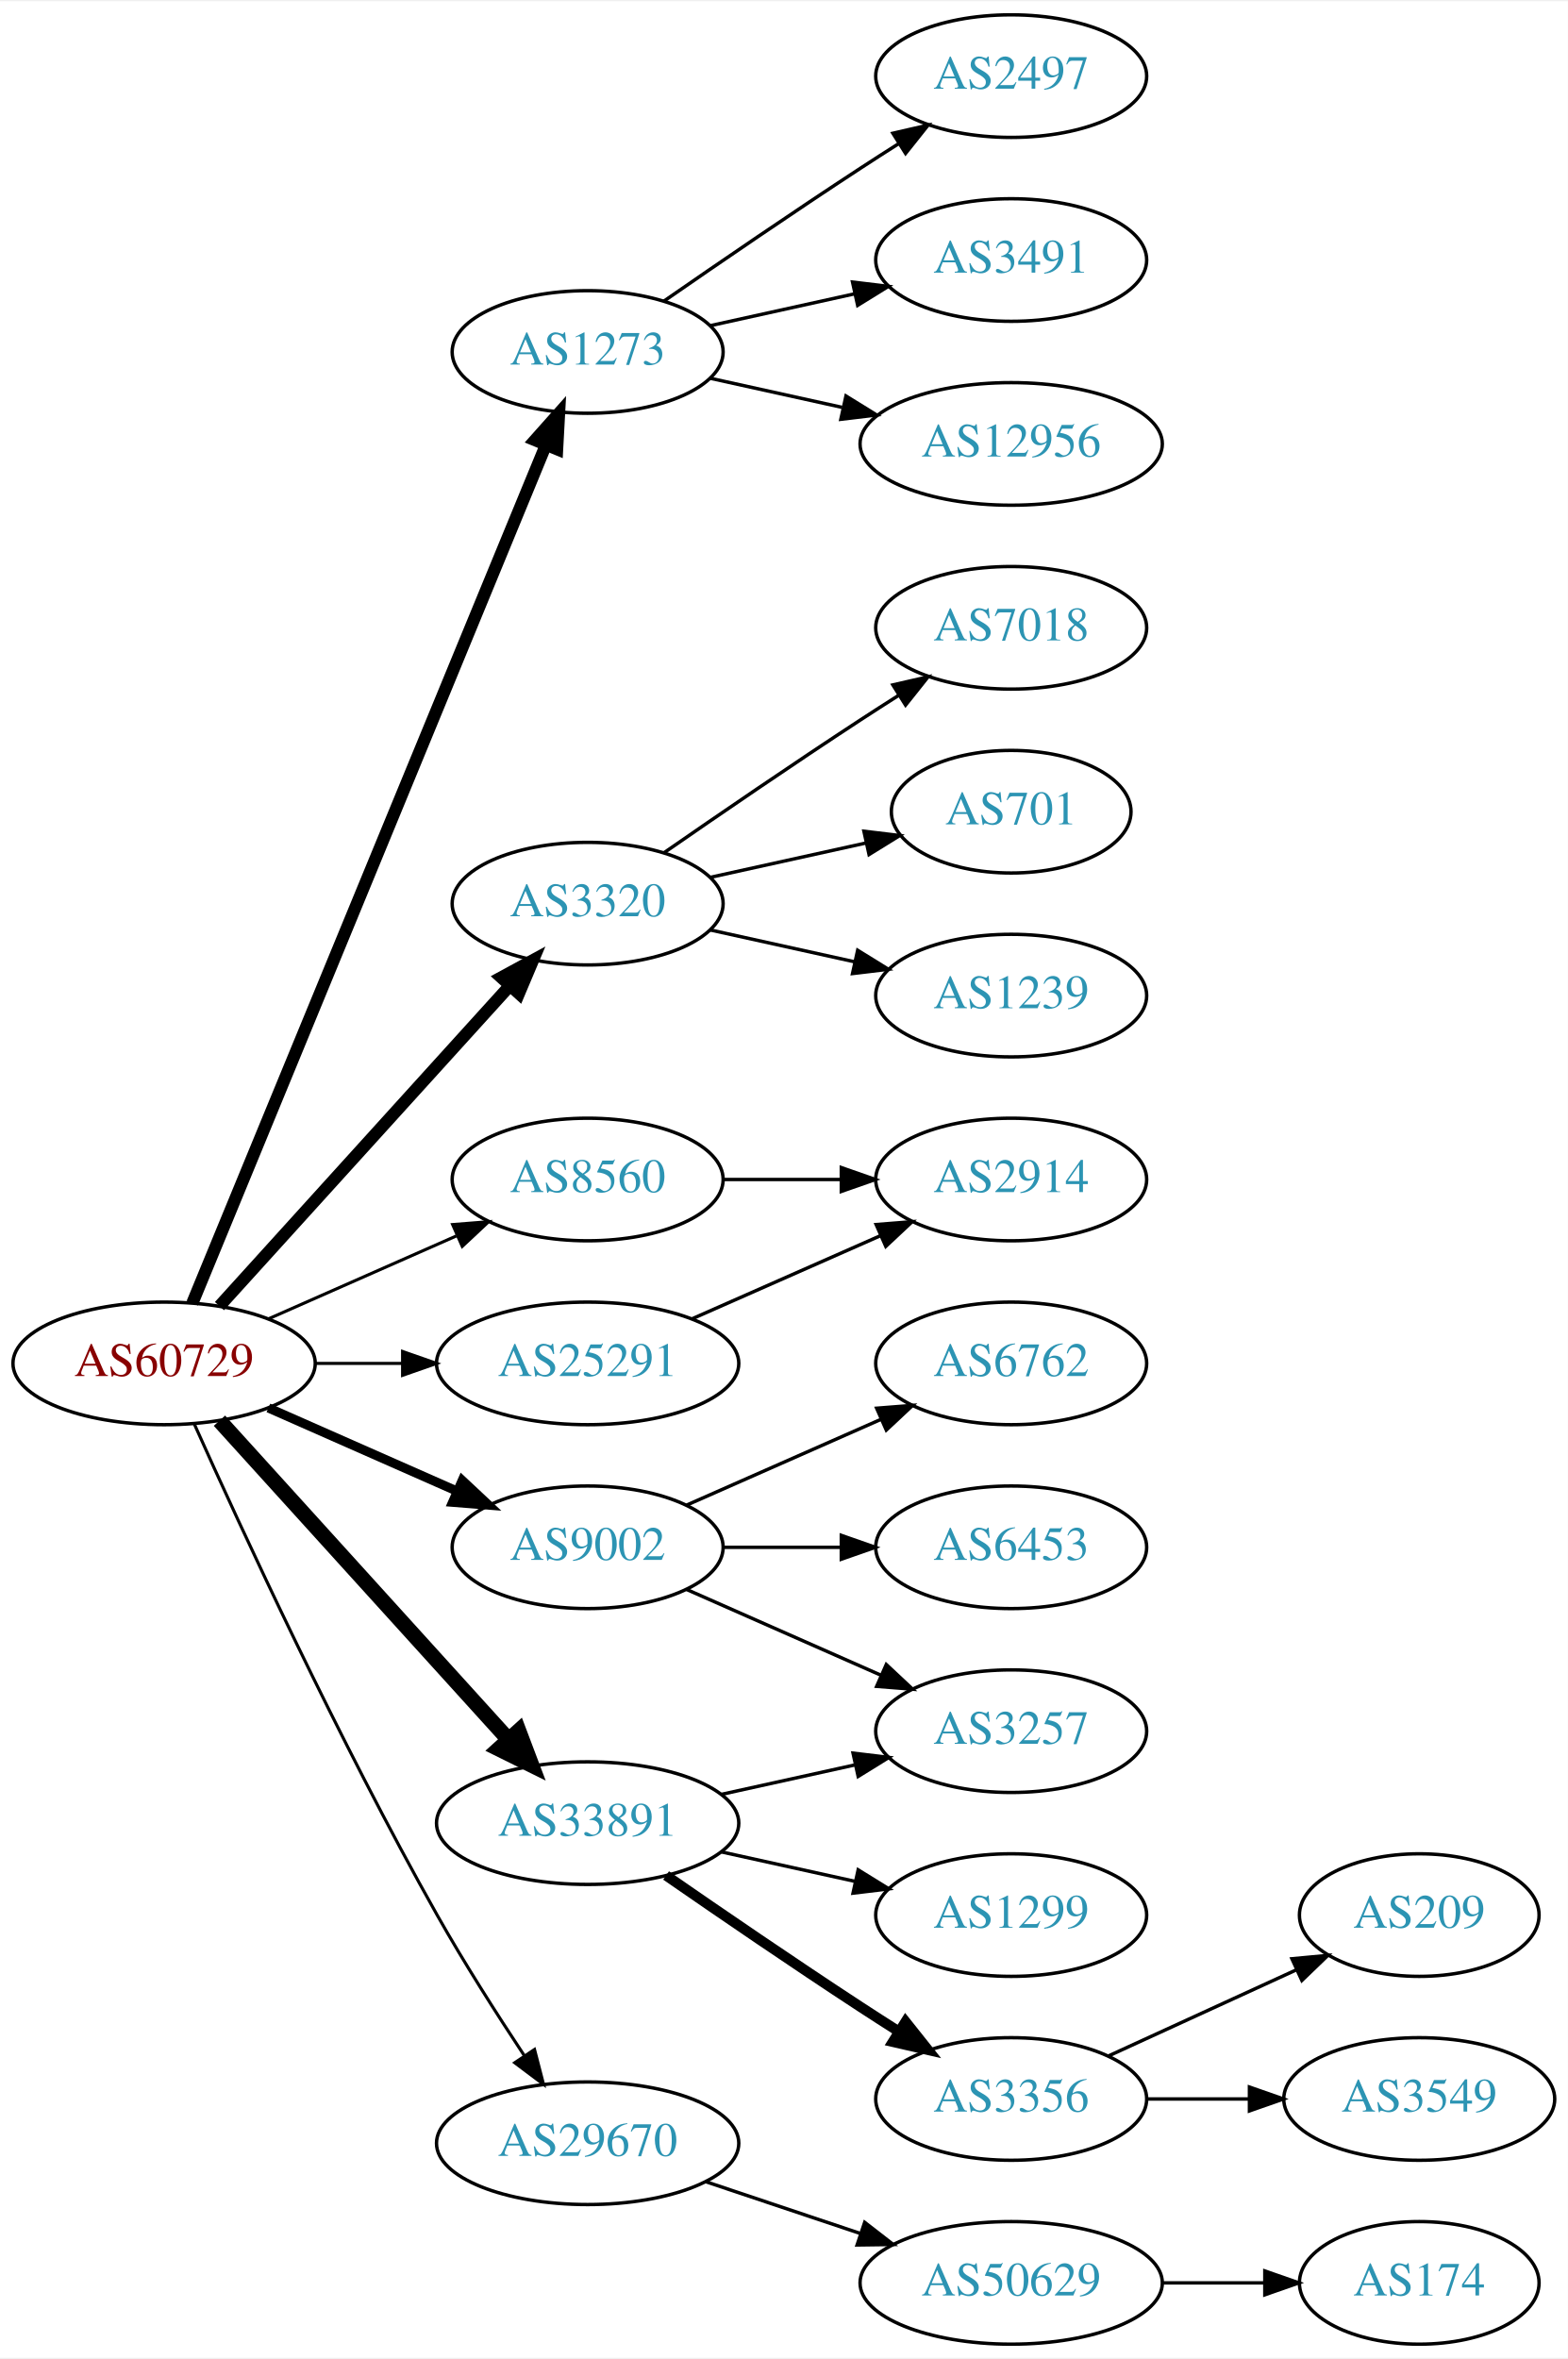
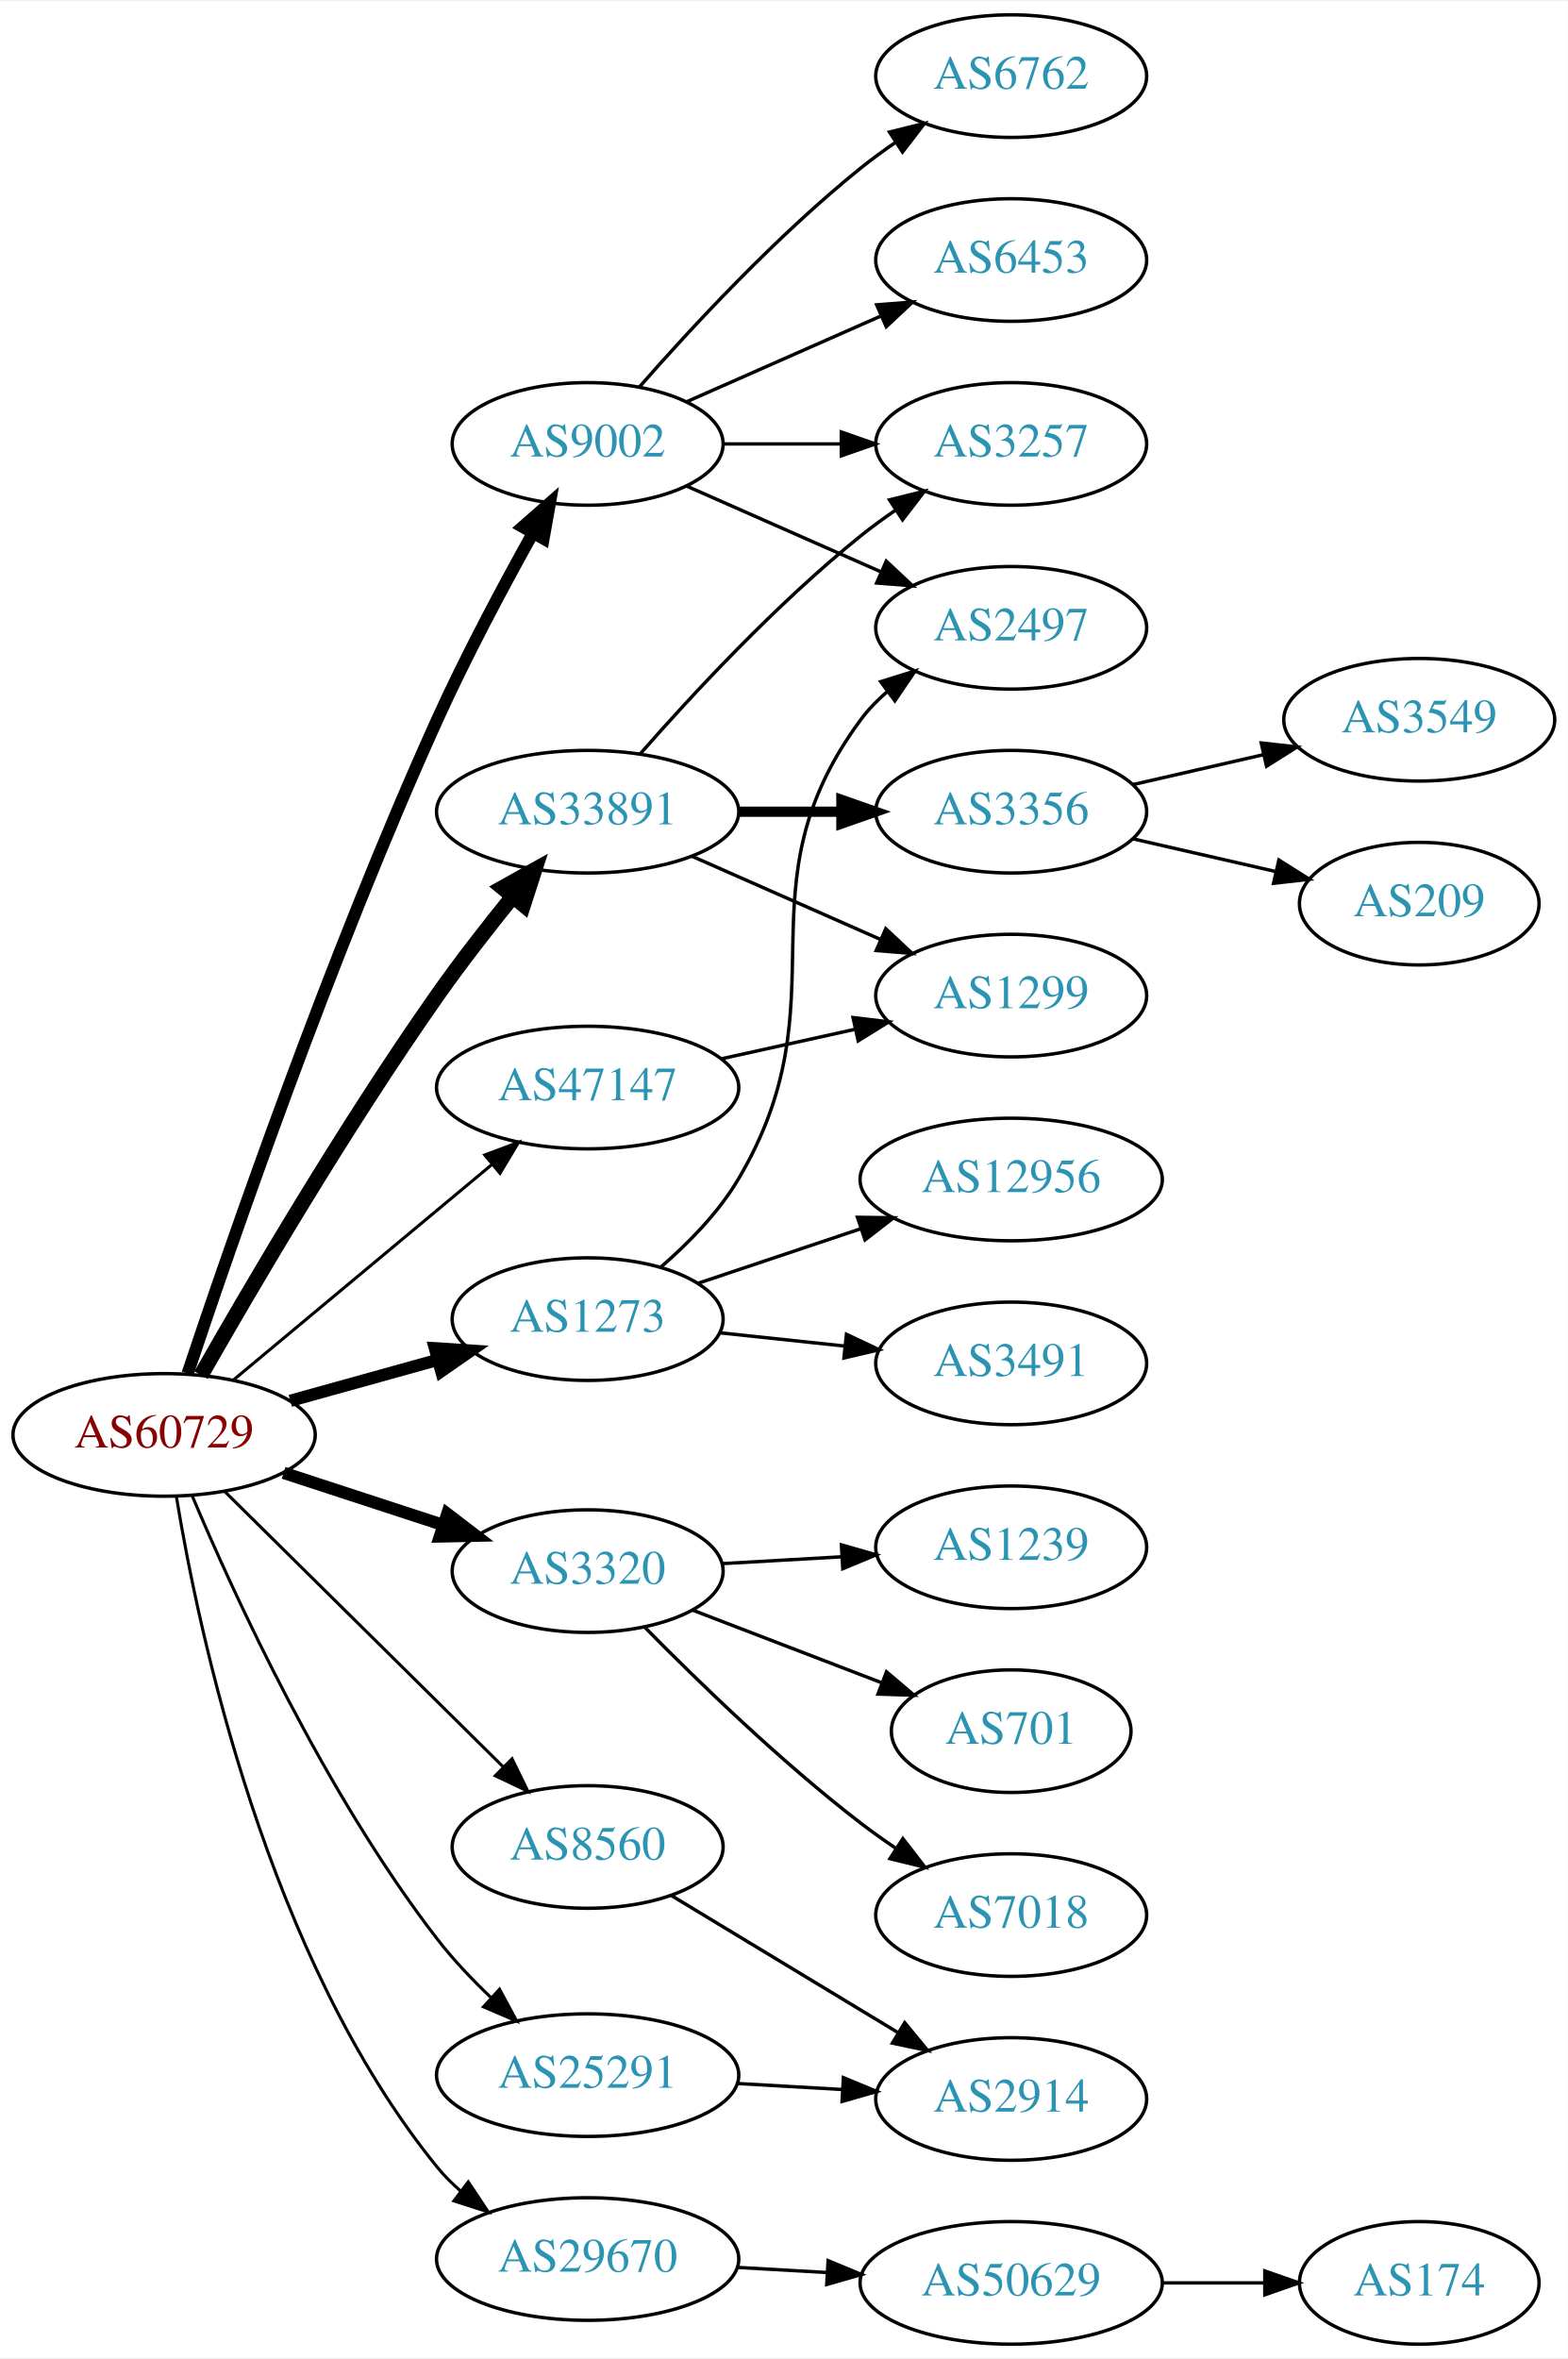
<svg xmlns="http://www.w3.org/2000/svg" xmlns:xlink="http://www.w3.org/1999/xlink" width="460pt" height="692pt" viewBox="0.00 0.00 460.47 692.00">
  <g id="graph0" class="graph" transform="scale(1 1) rotate(0) translate(4 688)">
    <polygon fill="white" stroke="none" points="-4,4 -4,-688 456.469,-688 456.469,4 -4,4" />
    <g id="node1" class="node">
      <g id="a_node1">
        <a xlink:href="/asn/60729" xlink:title="AS60729 ~ Zwiebelfreunde e.V. [AT]">
-           <ellipse fill="#ffffff" stroke="black" cx="44.196" cy="-288" rx="44.393" ry="18" />
-           <text text-anchor="middle" x="44.196" y="-284.3" font-family="Times,serif" font-size="14.00" fill="#880000">AS60729</text>
+           <ellipse fill="#ffffff" stroke="black" cx="44.196" cy="-267" rx="44.393" ry="18" />
+           <text text-anchor="middle" x="44.196" y="-263.3" font-family="Times,serif" font-size="14.00" fill="#880000">AS60729</text>
        </a>
      </g>
    </g>
    <g id="node2" class="node">
      <g id="a_node2">
        <a xlink:href="/asn/1273" xlink:title="AS1273 ~ Vodafone Group PLC [EU]">
-           <ellipse fill="#ffffff" stroke="black" cx="168.588" cy="-585" rx="39.794" ry="18" />
-           <text text-anchor="middle" x="168.588" y="-581.3" font-family="Times,serif" font-size="14.00" fill="#2c94b3">AS1273</text>
+           <ellipse fill="#ffffff" stroke="black" cx="168.588" cy="-301" rx="39.794" ry="18" />
+           <text text-anchor="middle" x="168.588" y="-297.3" font-family="Times,serif" font-size="14.00" fill="#2c94b3">AS1273</text>
        </a>
      </g>
    </g>
    <g id="edge1" class="edge">
-       <path fill="none" stroke="black" stroke-width="3.6" d="M52.486,-305.689C73.015,-355.507 131.429,-497.254 156.229,-557.436" />
-       <polygon fill="black" stroke="black" stroke-width="3.6" points="153.136,-559.116 160.182,-567.028 159.608,-556.449 153.136,-559.116" />
+       <path fill="none" stroke="black" stroke-width="3.6" d="M81.256,-277.017C94.76,-280.769 110.241,-285.069 124.33,-288.983" />
+       <polygon fill="black" stroke="black" stroke-width="3.6" points="123.724,-292.447 134.296,-291.751 125.597,-285.702 123.724,-292.447" />
    </g>
    <g id="node3" class="node">
      <g id="a_node3">
        <a xlink:href="/asn/3320" xlink:title="AS3320 ~ DTAG [DE]">
-           <ellipse fill="#ffffff" stroke="black" cx="168.588" cy="-423" rx="39.794" ry="18" />
-           <text text-anchor="middle" x="168.588" y="-419.3" font-family="Times,serif" font-size="14.00" fill="#2c94b3">AS3320</text>
+           <ellipse fill="#ffffff" stroke="black" cx="168.588" cy="-227" rx="39.794" ry="18" />
+           <text text-anchor="middle" x="168.588" y="-223.3" font-family="Times,serif" font-size="14.00" fill="#2c94b3">AS3320</text>
        </a>
      </g>
    </g>
    <g id="edge2" class="edge">
-       <path fill="none" stroke="black" stroke-width="3.6" d="M60.45,-304.825C81.913,-328.499 121.144,-371.771 145.711,-398.87" />
-       <polygon fill="black" stroke="black" stroke-width="3.6" points="143.217,-401.329 152.527,-406.387 148.403,-396.628 143.217,-401.329" />
+       <path fill="none" stroke="black" stroke-width="3.6" d="M79.289,-255.858C93.795,-251.117 110.846,-245.544 126.077,-240.567" />
+       <polygon fill="black" stroke="black" stroke-width="3.6" points="127.36,-243.83 135.778,-237.396 125.186,-237.176 127.36,-243.83" />
    </g>
    <g id="node4" class="node">
      <g id="a_node4">
        <a xlink:href="/asn/8560" xlink:title="AS8560 ~ Brauerstrasse 48 [DE]">
-           <ellipse fill="#ffffff" stroke="black" cx="168.588" cy="-342" rx="39.794" ry="18" />
-           <text text-anchor="middle" x="168.588" y="-338.3" font-family="Times,serif" font-size="14.00" fill="#2c94b3">AS8560</text>
+           <ellipse fill="#ffffff" stroke="black" cx="168.588" cy="-146" rx="39.794" ry="18" />
+           <text text-anchor="middle" x="168.588" y="-142.3" font-family="Times,serif" font-size="14.00" fill="#2c94b3">AS8560</text>
        </a>
      </g>
    </g>
    <g id="edge3" class="edge">
-       <path fill="none" stroke="black" stroke-width="0.9" d="M74.824,-301.072C91.418,-308.393 112.278,-317.597 130.011,-325.421" />
-       <polygon fill="black" stroke="black" stroke-width="0.9" points="128.933,-328.77 139.495,-329.605 131.758,-322.366 128.933,-328.77" />
+       <path fill="none" stroke="black" stroke-width="0.9" d="M61.958,-250.429C83.107,-229.521 119.618,-193.425 143.687,-169.629" />
+       <polygon fill="black" stroke="black" stroke-width="0.9" points="146.378,-171.89 151.029,-162.371 141.457,-166.912 146.378,-171.89" />
    </g>
    <g id="node5" class="node">
      <g id="a_node5">
        <a xlink:href="/asn/9002" xlink:title="AS9002 ~ RETN Limited [EU]">
-           <ellipse fill="#ffffff" stroke="black" cx="168.588" cy="-234" rx="39.794" ry="18" />
-           <text text-anchor="middle" x="168.588" y="-230.3" font-family="Times,serif" font-size="14.00" fill="#2c94b3">AS9002</text>
+           <ellipse fill="#ffffff" stroke="black" cx="168.588" cy="-558" rx="39.794" ry="18" />
+           <text text-anchor="middle" x="168.588" y="-554.3" font-family="Times,serif" font-size="14.00" fill="#2c94b3">AS9002</text>
        </a>
      </g>
    </g>
    <g id="edge4" class="edge">
-       <path fill="none" stroke="black" stroke-width="2.7" d="M74.824,-274.928C91.418,-267.607 112.278,-258.403 130.011,-250.579" />
-       <polygon fill="black" stroke="black" stroke-width="2.7" points="131.758,-253.634 139.495,-246.395 128.933,-247.23 131.758,-253.634" />
+       <path fill="none" stroke="black" stroke-width="3.6" d="M51.109,-285.016C63.351,-321.731 92.964,-407.609 124.392,-477 132.832,-495.635 143.668,-515.946 152.376,-531.568" />
+       <polygon fill="black" stroke="black" stroke-width="3.6" points="149.524,-533.637 157.482,-540.632 155.623,-530.202 149.524,-533.637" />
    </g>
    <g id="node6" class="node">
      <g id="a_node6">
        <a xlink:href="/asn/25291" xlink:title="AS25291 ~ SysEleven GmbH [DE]">
-           <ellipse fill="#ffffff" stroke="black" cx="168.588" cy="-288" rx="44.393" ry="18" />
-           <text text-anchor="middle" x="168.588" y="-284.3" font-family="Times,serif" font-size="14.00" fill="#2c94b3">AS25291</text>
+           <ellipse fill="#ffffff" stroke="black" cx="168.588" cy="-79" rx="44.393" ry="18" />
+           <text text-anchor="middle" x="168.588" y="-75.3" font-family="Times,serif" font-size="14.00" fill="#2c94b3">AS25291</text>
        </a>
      </g>
    </g>
    <g id="edge5" class="edge">
-       <path fill="none" stroke="black" stroke-width="0.9" d="M88.692,-288C96.898,-288 105.569,-288 114.041,-288" />
-       <polygon fill="black" stroke="black" stroke-width="0.9" points="114.233,-291.5 124.233,-288 114.233,-284.5 114.233,-291.5" />
+       <path fill="none" stroke="black" stroke-width="0.9" d="M52.489,-249.009C64.756,-219.959 91.441,-161.671 124.392,-119 129.03,-112.993 134.612,-107.106 140.199,-101.775" />
+       <polygon fill="black" stroke="black" stroke-width="0.9" points="142.713,-104.219 147.734,-94.889 137.991,-99.051 142.713,-104.219" />
    </g>
    <g id="node7" class="node">
      <g id="a_node7">
        <a xlink:href="/asn/29670" xlink:title="AS29670 ~ Individual Network Berlin e.V. [DE]">
-           <ellipse fill="#ffffff" stroke="black" cx="168.588" cy="-59" rx="44.393" ry="18" />
-           <text text-anchor="middle" x="168.588" y="-55.3" font-family="Times,serif" font-size="14.00" fill="#2c94b3">AS29670</text>
+           <ellipse fill="#ffffff" stroke="black" cx="168.588" cy="-25" rx="44.393" ry="18" />
+           <text text-anchor="middle" x="168.588" y="-21.3" font-family="Times,serif" font-size="14.00" fill="#2c94b3">AS29670</text>
        </a>
      </g>
    </g>
    <g id="edge6" class="edge">
-       <path fill="none" stroke="black" stroke-width="0.9" d="M53.085,-270.15C66.627,-239.926 95.626,-176.987 124.392,-126 132.272,-112.033 141.869,-96.983 150.013,-84.692" />
-       <polygon fill="black" stroke="black" stroke-width="0.9" points="152.987,-86.541 155.642,-76.284 147.17,-82.647 152.987,-86.541" />
+       <path fill="none" stroke="black" stroke-width="0.9" d="M47.8,-248.906C54.302,-209.27 74.461,-113.425 124.392,-52 126.456,-49.461 128.826,-47.092 131.37,-44.896" />
+       <polygon fill="black" stroke="black" stroke-width="0.9" points="133.523,-47.656 139.393,-38.836 129.304,-42.071 133.523,-47.656" />
    </g>
    <g id="node8" class="node">
      <g id="a_node8">
        <a xlink:href="/asn/33891" xlink:title="AS33891 ~ CORE-BACKBONE GMBH GLOBAL NETWORK [DE]">
-           <ellipse fill="#ffffff" stroke="black" cx="168.588" cy="-153" rx="44.393" ry="18" />
-           <text text-anchor="middle" x="168.588" y="-149.3" font-family="Times,serif" font-size="14.00" fill="#2c94b3">AS33891</text>
+           <ellipse fill="#ffffff" stroke="black" cx="168.588" cy="-450" rx="44.393" ry="18" />
+           <text text-anchor="middle" x="168.588" y="-446.3" font-family="Times,serif" font-size="14.00" fill="#2c94b3">AS33891</text>
        </a>
      </g>
    </g>
    <g id="edge7" class="edge">
-       <path fill="none" stroke="black" stroke-width="4.5" d="M60.45,-271.175C81.796,-247.63 120.718,-204.698 145.31,-177.574" />
-       <polygon fill="black" stroke="black" stroke-width="4.5" points="148.343,-180.09 152.142,-170.037 142.509,-174.801 148.343,-180.09" />
+       <path fill="none" stroke="black" stroke-width="4.5" d="M55.039,-284.546C69.4,-309.78 97.342,-357.515 124.392,-396 131.263,-405.776 139.321,-416.113 146.604,-425.097" />
+       <polygon fill="black" stroke="black" stroke-width="4.5" points="143.631,-427.68 153.019,-432.912 149.718,-422.684 143.631,-427.68" />
    </g>
    <g id="node9" class="node">
      <g id="a_node9">
-         <a xlink:href="/asn/2497" xlink:title="AS2497 ~ Internet Initiative Japan Inc. [JP]">
-           <ellipse fill="#ffffff" stroke="black" cx="292.98" cy="-666" rx="39.794" ry="18" />
-           <text text-anchor="middle" x="292.98" y="-662.3" font-family="Times,serif" font-size="14.00" fill="#2c94b3">AS2497</text>
+         <a xlink:href="/asn/47147" xlink:title="AS47147 ~ ANEXIA Internetdienstleistungs GmbH [AT]">
+           <ellipse fill="#ffffff" stroke="black" cx="168.588" cy="-369" rx="44.393" ry="18" />
+           <text text-anchor="middle" x="168.588" y="-365.3" font-family="Times,serif" font-size="14.00" fill="#2c94b3">AS47147</text>
        </a>
      </g>
    </g>
    <g id="edge8" class="edge">
-       <path fill="none" stroke="black" d="M190.945,-599.901C206.796,-610.877 228.999,-626.079 248.784,-639 252.366,-641.339 256.137,-643.759 259.897,-646.144" />
-       <polygon fill="black" stroke="black" points="258.23,-649.231 268.558,-651.596 261.959,-643.307 258.23,-649.231" />
+       <path fill="none" stroke="black" stroke-width="0.9" d="M64.59,-283.162C85.09,-300.247 117.58,-327.323 140.581,-346.492" />
+       <polygon fill="black" stroke="black" stroke-width="0.9" points="138.363,-349.2 148.286,-352.913 142.844,-343.823 138.363,-349.2" />
    </g>
    <g id="node10" class="node">
      <g id="a_node10">
-         <a xlink:href="/asn/3491" xlink:title="AS3491 ~ PCCW Global, Inc. [US]">
-           <ellipse fill="#ffffff" stroke="black" cx="292.98" cy="-612" rx="39.794" ry="18" />
-           <text text-anchor="middle" x="292.98" y="-608.3" font-family="Times,serif" font-size="14.00" fill="#2c94b3">AS3491</text>
+         <a xlink:href="/asn/2497" xlink:title="AS2497 ~ Internet Initiative Japan Inc. [JP]">
+           <ellipse fill="#ffffff" stroke="black" cx="292.98" cy="-504" rx="39.794" ry="18" />
+           <text text-anchor="middle" x="292.98" y="-500.3" font-family="Times,serif" font-size="14.00" fill="#2c94b3">AS2497</text>
        </a>
      </g>
    </g>
    <g id="edge9" class="edge">
-       <path fill="none" stroke="black" d="M204.661,-592.737C217.848,-595.646 233.028,-598.995 246.994,-602.076" />
-       <polygon fill="black" stroke="black" points="246.383,-605.525 256.903,-604.262 247.891,-598.69 246.383,-605.525" />
+       <path fill="none" stroke="black" d="M190.044,-316.254C198.183,-323.277 206.975,-332.222 212.784,-342 244.499,-395.387 211.881,-427.059 248.784,-477 251.018,-480.023 253.701,-482.786 256.621,-485.293" />
+       <polygon fill="black" stroke="black" points="254.647,-488.186 264.765,-491.331 258.816,-482.563 254.647,-488.186" />
    </g>
    <g id="node11" class="node">
      <g id="a_node11">
-         <a xlink:href="/asn/12956" xlink:title="AS12956 ~ TELXIUS [ES]">
-           <ellipse fill="#ffffff" stroke="black" cx="292.98" cy="-558" rx="44.393" ry="18" />
-           <text text-anchor="middle" x="292.98" y="-554.3" font-family="Times,serif" font-size="14.00" fill="#2c94b3">AS12956</text>
+         <a xlink:href="/asn/3491" xlink:title="AS3491 ~ PCCW Global, Inc. [US]">
+           <ellipse fill="#ffffff" stroke="black" cx="292.98" cy="-288" rx="39.794" ry="18" />
+           <text text-anchor="middle" x="292.98" y="-284.3" font-family="Times,serif" font-size="14.00" fill="#2c94b3">AS3491</text>
        </a>
      </g>
    </g>
    <g id="edge10" class="edge">
-       <path fill="none" stroke="black" d="M204.661,-577.263C216.7,-574.607 230.4,-571.585 243.321,-568.734" />
-       <polygon fill="black" stroke="black" points="244.459,-572.068 253.47,-566.495 242.951,-565.232 244.459,-572.068" />
+       <path fill="none" stroke="black" d="M207.309,-296.993C218.942,-295.758 231.909,-294.381 244.13,-293.083" />
+       <polygon fill="black" stroke="black" points="244.6,-296.552 254.174,-292.016 243.86,-289.592 244.6,-296.552" />
    </g>
    <g id="node12" class="node">
      <g id="a_node12">
-         <a xlink:href="/asn/7018" xlink:title="AS7018 ~ AT&amp;T Services, Inc. [US]">
-           <ellipse fill="#ffffff" stroke="black" cx="292.98" cy="-504" rx="39.794" ry="18" />
-           <text text-anchor="middle" x="292.98" y="-500.3" font-family="Times,serif" font-size="14.00" fill="#2c94b3">AS7018</text>
+         <a xlink:href="/asn/12956" xlink:title="AS12956 ~ TELXIUS [ES]">
+           <ellipse fill="#ffffff" stroke="black" cx="292.98" cy="-342" rx="44.393" ry="18" />
+           <text text-anchor="middle" x="292.98" y="-338.3" font-family="Times,serif" font-size="14.00" fill="#2c94b3">AS12956</text>
        </a>
      </g>
    </g>
    <g id="edge11" class="edge">
-       <path fill="none" stroke="black" d="M190.945,-437.901C206.796,-448.877 228.999,-464.079 248.784,-477 252.366,-479.339 256.137,-481.759 259.897,-484.144" />
-       <polygon fill="black" stroke="black" points="258.23,-487.231 268.558,-489.596 261.959,-481.307 258.23,-487.231" />
+       <path fill="none" stroke="black" d="M201.107,-311.559C215.654,-316.431 233.152,-322.293 248.893,-327.566" />
+       <polygon fill="black" stroke="black" points="247.831,-330.902 258.425,-330.759 250.055,-324.264 247.831,-330.902" />
    </g>
    <g id="node13" class="node">
      <g id="a_node13">
-         <a xlink:href="/asn/701" xlink:title="AS701 ~ UUNET [US]">
-           <ellipse fill="#ffffff" stroke="black" cx="292.98" cy="-450" rx="35.194" ry="18" />
-           <text text-anchor="middle" x="292.98" y="-446.3" font-family="Times,serif" font-size="14.00" fill="#2c94b3">AS701</text>
+         <a xlink:href="/asn/1239" xlink:title="AS1239 ~ Sprint [US]">
+           <ellipse fill="#ffffff" stroke="black" cx="292.98" cy="-234" rx="39.794" ry="18" />
+           <text text-anchor="middle" x="292.98" y="-230.3" font-family="Times,serif" font-size="14.00" fill="#2c94b3">AS1239</text>
        </a>
      </g>
    </g>
    <g id="edge12" class="edge">
-       <path fill="none" stroke="black" d="M204.661,-430.737C218.894,-433.877 235.449,-437.529 250.293,-440.804" />
-       <polygon fill="black" stroke="black" points="249.728,-444.263 260.247,-443 251.236,-437.428 249.728,-444.263" />
+       <path fill="none" stroke="black" d="M207.978,-229.196C219.148,-229.834 231.5,-230.541 243.218,-231.211" />
+       <polygon fill="black" stroke="black" points="243.122,-234.711 253.306,-231.788 243.522,-227.723 243.122,-234.711" />
    </g>
    <g id="node14" class="node">
      <g id="a_node14">
-         <a xlink:href="/asn/1239" xlink:title="AS1239 ~ Sprint [US]">
-           <ellipse fill="#ffffff" stroke="black" cx="292.98" cy="-396" rx="39.794" ry="18" />
-           <text text-anchor="middle" x="292.98" y="-392.3" font-family="Times,serif" font-size="14.00" fill="#2c94b3">AS1239</text>
+         <a xlink:href="/asn/701" xlink:title="AS701 ~ UUNET [US]">
+           <ellipse fill="#ffffff" stroke="black" cx="292.98" cy="-180" rx="35.194" ry="18" />
+           <text text-anchor="middle" x="292.98" y="-176.3" font-family="Times,serif" font-size="14.00" fill="#2c94b3">AS701</text>
        </a>
      </g>
    </g>
    <g id="edge13" class="edge">
-       <path fill="none" stroke="black" d="M204.661,-415.263C217.848,-412.354 233.028,-409.005 246.994,-405.924" />
-       <polygon fill="black" stroke="black" points="247.891,-409.31 256.903,-403.738 246.383,-402.475 247.891,-409.31" />
+       <path fill="none" stroke="black" d="M199.529,-215.503C216.248,-209.082 237.222,-201.028 254.965,-194.214" />
+       <polygon fill="black" stroke="black" points="256.361,-197.427 264.442,-190.575 253.852,-190.893 256.361,-197.427" />
    </g>
    <g id="node15" class="node">
      <g id="a_node15">
-         <a xlink:href="/asn/2914" xlink:title="AS2914 ~ NTT America, Inc. [US]">
-           <ellipse fill="#ffffff" stroke="black" cx="292.98" cy="-342" rx="39.794" ry="18" />
-           <text text-anchor="middle" x="292.98" y="-338.3" font-family="Times,serif" font-size="14.00" fill="#2c94b3">AS2914</text>
+         <a xlink:href="/asn/7018" xlink:title="AS7018 ~ AT&amp;T Services, Inc. [US]">
+           <ellipse fill="#ffffff" stroke="black" cx="292.98" cy="-126" rx="39.794" ry="18" />
+           <text text-anchor="middle" x="292.98" y="-122.3" font-family="Times,serif" font-size="14.00" fill="#2c94b3">AS7018</text>
        </a>
      </g>
    </g>
    <g id="edge14" class="edge">
-       <path fill="none" stroke="black" d="M208.314,-342C219.252,-342 231.303,-342 242.769,-342" />
-       <polygon fill="black" stroke="black" points="243.087,-345.5 253.087,-342 243.087,-338.5 243.087,-345.5" />
+       <path fill="none" stroke="black" d="M185.448,-210.434C200.877,-194.753 225.356,-170.998 248.784,-153 252.098,-150.454 255.66,-147.929 259.266,-145.502" />
+       <polygon fill="black" stroke="black" points="261.176,-148.435 267.662,-140.058 257.368,-142.561 261.176,-148.435" />
    </g>
    <g id="node16" class="node">
      <g id="a_node16">
-         <a xlink:href="/asn/6762" xlink:title="AS6762 ~ TELECOM ITALIA SPARKLE S.p.A. [IT]">
-           <ellipse fill="#ffffff" stroke="black" cx="292.98" cy="-288" rx="39.794" ry="18" />
-           <text text-anchor="middle" x="292.98" y="-284.3" font-family="Times,serif" font-size="14.00" fill="#2c94b3">AS6762</text>
+         <a xlink:href="/asn/2914" xlink:title="AS2914 ~ NTT America, Inc. [US]">
+           <ellipse fill="#ffffff" stroke="black" cx="292.98" cy="-72" rx="39.794" ry="18" />
+           <text text-anchor="middle" x="292.98" y="-68.3" font-family="Times,serif" font-size="14.00" fill="#2c94b3">AS2914</text>
        </a>
      </g>
    </g>
    <g id="edge15" class="edge">
-       <path fill="none" stroke="black" d="M197.667,-246.389C214.615,-253.866 236.413,-263.483 254.782,-271.588" />
-       <polygon fill="black" stroke="black" points="253.47,-274.834 264.032,-275.669 256.296,-268.43 253.47,-274.834" />
+       <path fill="none" stroke="black" d="M193.187,-131.732C212.15,-120.266 238.979,-104.046 259.893,-91.4" />
+       <polygon fill="black" stroke="black" points="261.708,-94.393 268.454,-86.224 258.086,-88.403 261.708,-94.393" />
+     </g>
+     <g id="edge19" class="edge">
+       <path fill="none" stroke="black" d="M197.667,-545.611C214.615,-538.134 236.413,-528.517 254.782,-520.412" />
+       <polygon fill="black" stroke="black" points="256.296,-523.57 264.032,-516.331 253.47,-517.166 256.296,-523.57" />
    </g>
    <g id="node17" class="node">
      <g id="a_node17">
-         <a xlink:href="/asn/3257" xlink:title="AS3257 ~ GTT [DE]">
-           <ellipse fill="#ffffff" stroke="black" cx="292.98" cy="-180" rx="39.794" ry="18" />
-           <text text-anchor="middle" x="292.98" y="-176.3" font-family="Times,serif" font-size="14.00" fill="#2c94b3">AS3257</text>
+         <a xlink:href="/asn/6453" xlink:title="AS6453 ~ TATA COMMUNICATIONS (AMERICA) INC [US]">
+           <ellipse fill="#ffffff" stroke="black" cx="292.98" cy="-612" rx="39.794" ry="18" />
+           <text text-anchor="middle" x="292.98" y="-608.3" font-family="Times,serif" font-size="14.00" fill="#2c94b3">AS6453</text>
        </a>
      </g>
    </g>
    <g id="edge16" class="edge">
-       <path fill="none" stroke="black" d="M197.667,-221.611C214.615,-214.134 236.413,-204.517 254.782,-196.412" />
-       <polygon fill="black" stroke="black" points="256.296,-199.57 264.032,-192.331 253.47,-193.166 256.296,-199.57" />
+       <path fill="none" stroke="black" d="M197.667,-570.389C214.615,-577.866 236.413,-587.483 254.782,-595.588" />
+       <polygon fill="black" stroke="black" points="253.47,-598.834 264.032,-599.669 256.296,-592.43 253.47,-598.834" />
    </g>
    <g id="node18" class="node">
      <g id="a_node18">
-         <a xlink:href="/asn/6453" xlink:title="AS6453 ~ TATA COMMUNICATIONS (AMERICA) INC [US]">
-           <ellipse fill="#ffffff" stroke="black" cx="292.98" cy="-234" rx="39.794" ry="18" />
-           <text text-anchor="middle" x="292.98" y="-230.3" font-family="Times,serif" font-size="14.00" fill="#2c94b3">AS6453</text>
+         <a xlink:href="/asn/3257" xlink:title="AS3257 ~ GTT [DE]">
+           <ellipse fill="#ffffff" stroke="black" cx="292.98" cy="-558" rx="39.794" ry="18" />
+           <text text-anchor="middle" x="292.98" y="-554.3" font-family="Times,serif" font-size="14.00" fill="#2c94b3">AS3257</text>
        </a>
      </g>
    </g>
    <g id="edge17" class="edge">
-       <path fill="none" stroke="black" d="M208.314,-234C219.252,-234 231.303,-234 242.769,-234" />
-       <polygon fill="black" stroke="black" points="243.087,-237.5 253.087,-234 243.087,-230.5 243.087,-237.5" />
-     </g>
-     <g id="edge18" class="edge">
-       <path fill="none" stroke="black" d="M199.216,-301.072C215.81,-308.393 236.67,-317.597 254.403,-325.421" />
-       <polygon fill="black" stroke="black" points="253.325,-328.77 263.887,-329.605 256.151,-322.366 253.325,-328.77" />
+       <path fill="none" stroke="black" d="M208.314,-558C219.252,-558 231.303,-558 242.769,-558" />
+       <polygon fill="black" stroke="black" points="243.087,-561.5 253.087,-558 243.087,-554.5 243.087,-561.5" />
    </g>
    <g id="node19" class="node">
      <g id="a_node19">
+         <a xlink:href="/asn/6762" xlink:title="AS6762 ~ TELECOM ITALIA SPARKLE S.p.A. [IT]">
+           <ellipse fill="#ffffff" stroke="black" cx="292.98" cy="-666" rx="39.794" ry="18" />
+           <text text-anchor="middle" x="292.98" y="-662.3" font-family="Times,serif" font-size="14.00" fill="#2c94b3">AS6762</text>
+         </a>
+       </g>
+     </g>
+     <g id="edge18" class="edge">
+       <path fill="none" stroke="black" d="M183.74,-574.663C198.842,-591.894 223.963,-619.024 248.784,-639 252.04,-641.62 255.565,-644.192 259.149,-646.646" />
+       <polygon fill="black" stroke="black" points="257.237,-649.577 267.522,-652.121 261.068,-643.719 257.237,-649.577" />
+     </g>
+     <g id="edge20" class="edge">
+       <path fill="none" stroke="black" d="M212.395,-76.552C222.425,-75.978 233.182,-75.363 243.442,-74.776" />
+       <polygon fill="black" stroke="black" points="243.707,-78.267 253.491,-74.201 243.307,-71.278 243.707,-78.267" />
+     </g>
+     <g id="node20" class="node">
+       <g id="a_node20">
        <a xlink:href="/asn/50629" xlink:title="AS50629 ~ LWLcom GmbH [DE]">
          <ellipse fill="#ffffff" stroke="black" cx="292.98" cy="-18" rx="44.393" ry="18" />
          <text text-anchor="middle" x="292.98" y="-14.3" font-family="Times,serif" font-size="14.00" fill="#2c94b3">AS50629</text>
        </a>
      </g>
    </g>
-     <g id="edge19" class="edge">
-       <path fill="none" stroke="black" d="M203.356,-47.688C217.403,-42.983 233.88,-37.463 248.791,-32.468" />
-       <polygon fill="black" stroke="black" points="249.952,-35.77 258.322,-29.275 247.729,-29.133 249.952,-35.77" />
-     </g>
-     <g id="edge23" class="edge">
-       <path fill="none" stroke="black" d="M207.978,-161.469C220.369,-164.202 234.216,-167.257 247.036,-170.085" />
-       <polygon fill="black" stroke="black" points="246.532,-173.558 257.051,-172.295 248.04,-166.722 246.532,-173.558" />
-     </g>
-     <g id="node21" class="node">
-       <g id="a_node21">
-         <a xlink:href="/asn/1299" xlink:title="AS1299 ~ Telia Carrier [EU]">
-           <ellipse fill="#ffffff" stroke="black" cx="292.98" cy="-126" rx="39.794" ry="18" />
-           <text text-anchor="middle" x="292.98" y="-122.3" font-family="Times,serif" font-size="14.00" fill="#2c94b3">AS1299</text>
-         </a>
-       </g>
-     </g>
    <g id="edge21" class="edge">
-       <path fill="none" stroke="black" d="M207.978,-144.531C220.369,-141.798 234.216,-138.743 247.036,-135.915" />
-       <polygon fill="black" stroke="black" points="248.04,-139.278 257.051,-133.705 246.532,-132.442 248.04,-139.278" />
+       <path fill="none" stroke="black" d="M212.395,-22.552C220.917,-22.064 229.964,-21.547 238.784,-21.042" />
+       <polygon fill="black" stroke="black" points="239.207,-24.524 248.991,-20.459 238.807,-17.535 239.207,-24.524" />
+     </g>
+     <g id="edge25" class="edge">
+       <path fill="none" stroke="black" d="M184.021,-466.983C199.152,-484.229 224.116,-511.148 248.784,-531 252.04,-533.62 255.565,-536.192 259.149,-538.646" />
+       <polygon fill="black" stroke="black" points="257.237,-541.577 267.522,-544.121 261.068,-535.719 257.237,-541.577" />
    </g>
    <g id="node22" class="node">
      <g id="a_node22">
        <a xlink:href="/asn/3356" xlink:title="AS3356 ~ Level 3 Parent, LLC [US]">
-           <ellipse fill="#ffffff" stroke="black" cx="292.98" cy="-72" rx="39.794" ry="18" />
-           <text text-anchor="middle" x="292.98" y="-68.3" font-family="Times,serif" font-size="14.00" fill="#2c94b3">AS3356</text>
-         </a>
-       </g>
-     </g>
-     <g id="edge22" class="edge">
-       <path fill="none" stroke="black" stroke-width="3" d="M191.619,-137.633C207.421,-126.695 229.278,-111.739 248.784,-99 252.366,-96.661 256.137,-94.241 259.897,-91.856" />
-       <polygon fill="black" stroke="black" stroke-width="3" points="261.959,-94.693 268.558,-86.404 258.23,-88.769 261.959,-94.693" />
-     </g>
-     <g id="node20" class="node">
-       <g id="a_node20">
+           <ellipse fill="#ffffff" stroke="black" cx="292.98" cy="-450" rx="39.794" ry="18" />
+           <text text-anchor="middle" x="292.98" y="-446.3" font-family="Times,serif" font-size="14.00" fill="#2c94b3">AS3356</text>
+         </a>
+       </g>
+     </g>
+     <g id="edge23" class="edge">
+       <path fill="none" stroke="black" stroke-width="3" d="M213.084,-450C222.773,-450 233.11,-450 243.002,-450" />
+       <polygon fill="black" stroke="black" stroke-width="3" points="243.105,-453.5 253.105,-450 243.105,-446.5 243.105,-453.5" />
+     </g>
+     <g id="node23" class="node">
+       <g id="a_node23">
+         <a xlink:href="/asn/1299" xlink:title="AS1299 ~ Telia Carrier [EU]">
+           <ellipse fill="#ffffff" stroke="black" cx="292.98" cy="-396" rx="39.794" ry="18" />
+           <text text-anchor="middle" x="292.98" y="-392.3" font-family="Times,serif" font-size="14.00" fill="#2c94b3">AS1299</text>
+         </a>
+       </g>
+     </g>
+     <g id="edge24" class="edge">
+       <path fill="none" stroke="black" d="M199.216,-436.928C215.81,-429.607 236.67,-420.403 254.403,-412.579" />
+       <polygon fill="black" stroke="black" points="256.151,-415.634 263.887,-408.395 253.325,-409.23 256.151,-415.634" />
+     </g>
+     <g id="edge28" class="edge">
+       <path fill="none" stroke="black" d="M207.978,-377.469C220.369,-380.202 234.216,-383.257 247.036,-386.085" />
+       <polygon fill="black" stroke="black" points="246.532,-389.558 257.051,-388.295 248.04,-382.722 246.532,-389.558" />
+     </g>
+     <g id="node21" class="node">
+       <g id="a_node21">
        <a xlink:href="/asn/174" xlink:title="AS174 ~ Cogent Communications [US]">
          <ellipse fill="#ffffff" stroke="black" cx="412.823" cy="-18" rx="35.194" ry="18" />
          <text text-anchor="middle" x="412.823" y="-14.3" font-family="Times,serif" font-size="14.00" fill="#2c94b3">AS174</text>
        </a>
      </g>
    </g>
-     <g id="edge20" class="edge">
+     <g id="edge22" class="edge">
      <path fill="none" stroke="black" d="M337.191,-18C347.04,-18 357.519,-18 367.416,-18" />
      <polygon fill="black" stroke="black" points="367.468,-21.5 377.468,-18 367.468,-14.5 367.468,-21.5" />
    </g>
-     <g id="node23" class="node">
-       <g id="a_node23">
-         <a xlink:href="/asn/209" xlink:title="AS209 ~ CenturyLink Communications, LLC [US]">
-           <ellipse fill="#ffffff" stroke="black" cx="412.823" cy="-126" rx="35.194" ry="18" />
-           <text text-anchor="middle" x="412.823" y="-122.3" font-family="Times,serif" font-size="14.00" fill="#2c94b3">AS209</text>
-         </a>
-       </g>
-     </g>
-     <g id="edge24" class="edge">
-       <path fill="none" stroke="black" d="M321.609,-84.661C338.025,-92.183 359.007,-101.798 376.604,-109.861" />
-       <polygon fill="black" stroke="black" points="375.432,-113.174 385.981,-114.158 378.348,-106.811 375.432,-113.174" />
-     </g>
    <g id="node24" class="node">
      <g id="a_node24">
+         <a xlink:href="/asn/209" xlink:title="AS209 ~ CenturyLink Communications, LLC [US]">
+           <ellipse fill="#ffffff" stroke="black" cx="412.823" cy="-423" rx="35.194" ry="18" />
+           <text text-anchor="middle" x="412.823" y="-419.3" font-family="Times,serif" font-size="14.00" fill="#2c94b3">AS209</text>
+         </a>
+       </g>
+     </g>
+     <g id="edge26" class="edge">
+       <path fill="none" stroke="black" d="M328.7,-442.045C341.792,-439.045 356.814,-435.604 370.455,-432.478" />
+       <polygon fill="black" stroke="black" points="371.597,-435.807 380.562,-430.162 370.033,-428.984 371.597,-435.807" />
+     </g>
+     <g id="node25" class="node">
+       <g id="a_node25">
        <a xlink:href="/asn/3549" xlink:title="AS3549 ~ Level 3 Parent, LLC [US]">
-           <ellipse fill="#ffffff" stroke="black" cx="412.823" cy="-72" rx="39.794" ry="18" />
-           <text text-anchor="middle" x="412.823" y="-68.3" font-family="Times,serif" font-size="14.00" fill="#2c94b3">AS3549</text>
-         </a>
-       </g>
-     </g>
-     <g id="edge25" class="edge">
-       <path fill="none" stroke="black" d="M332.893,-72C342.446,-72 352.796,-72 362.759,-72" />
-       <polygon fill="black" stroke="black" points="362.951,-75.5 372.951,-72 362.951,-68.5 362.951,-75.5" />
+           <ellipse fill="#ffffff" stroke="black" cx="412.823" cy="-477" rx="39.794" ry="18" />
+           <text text-anchor="middle" x="412.823" y="-473.3" font-family="Times,serif" font-size="14.00" fill="#2c94b3">AS3549</text>
+         </a>
+       </g>
+     </g>
+     <g id="edge27" class="edge">
+       <path fill="none" stroke="black" d="M328.7,-457.955C340.7,-460.704 354.32,-463.825 367.013,-466.733" />
+       <polygon fill="black" stroke="black" points="366.415,-470.187 376.945,-469.009 367.979,-463.364 366.415,-470.187" />
    </g>
  </g>
</svg>
